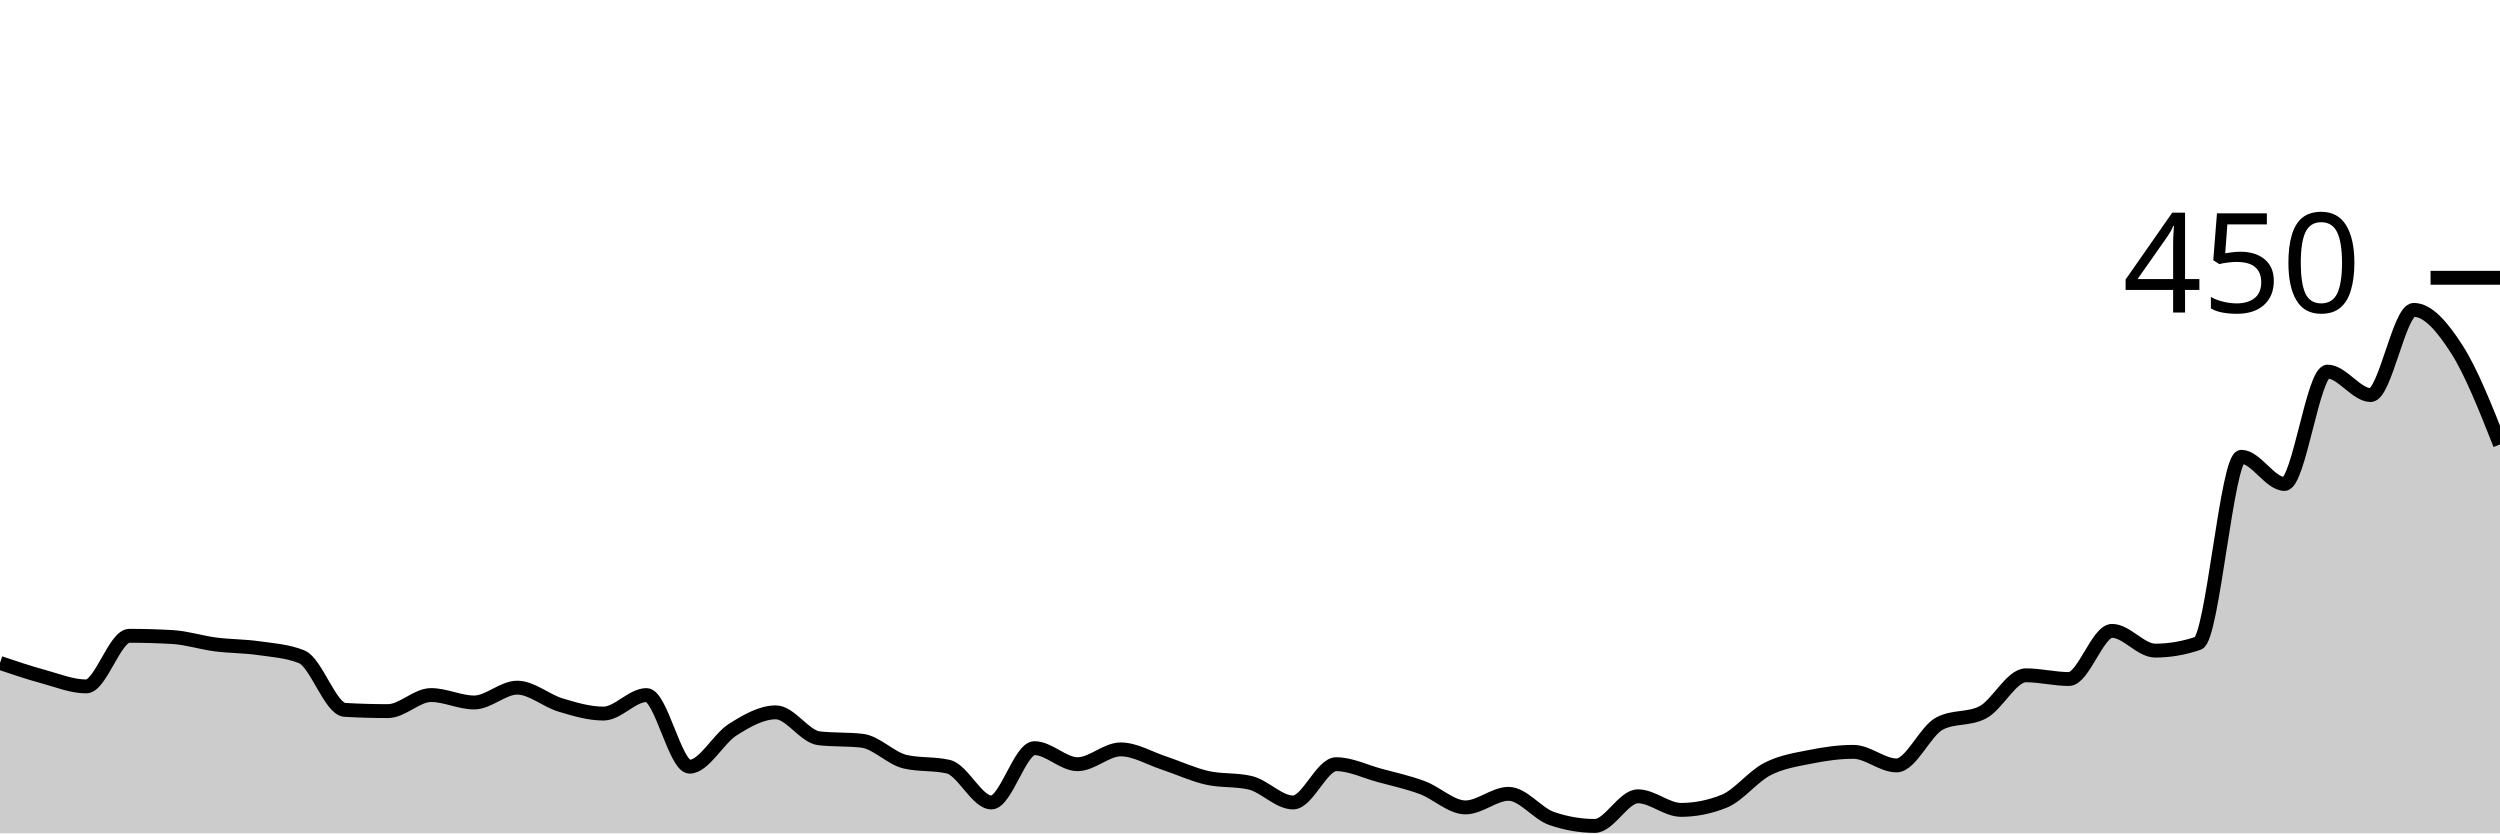
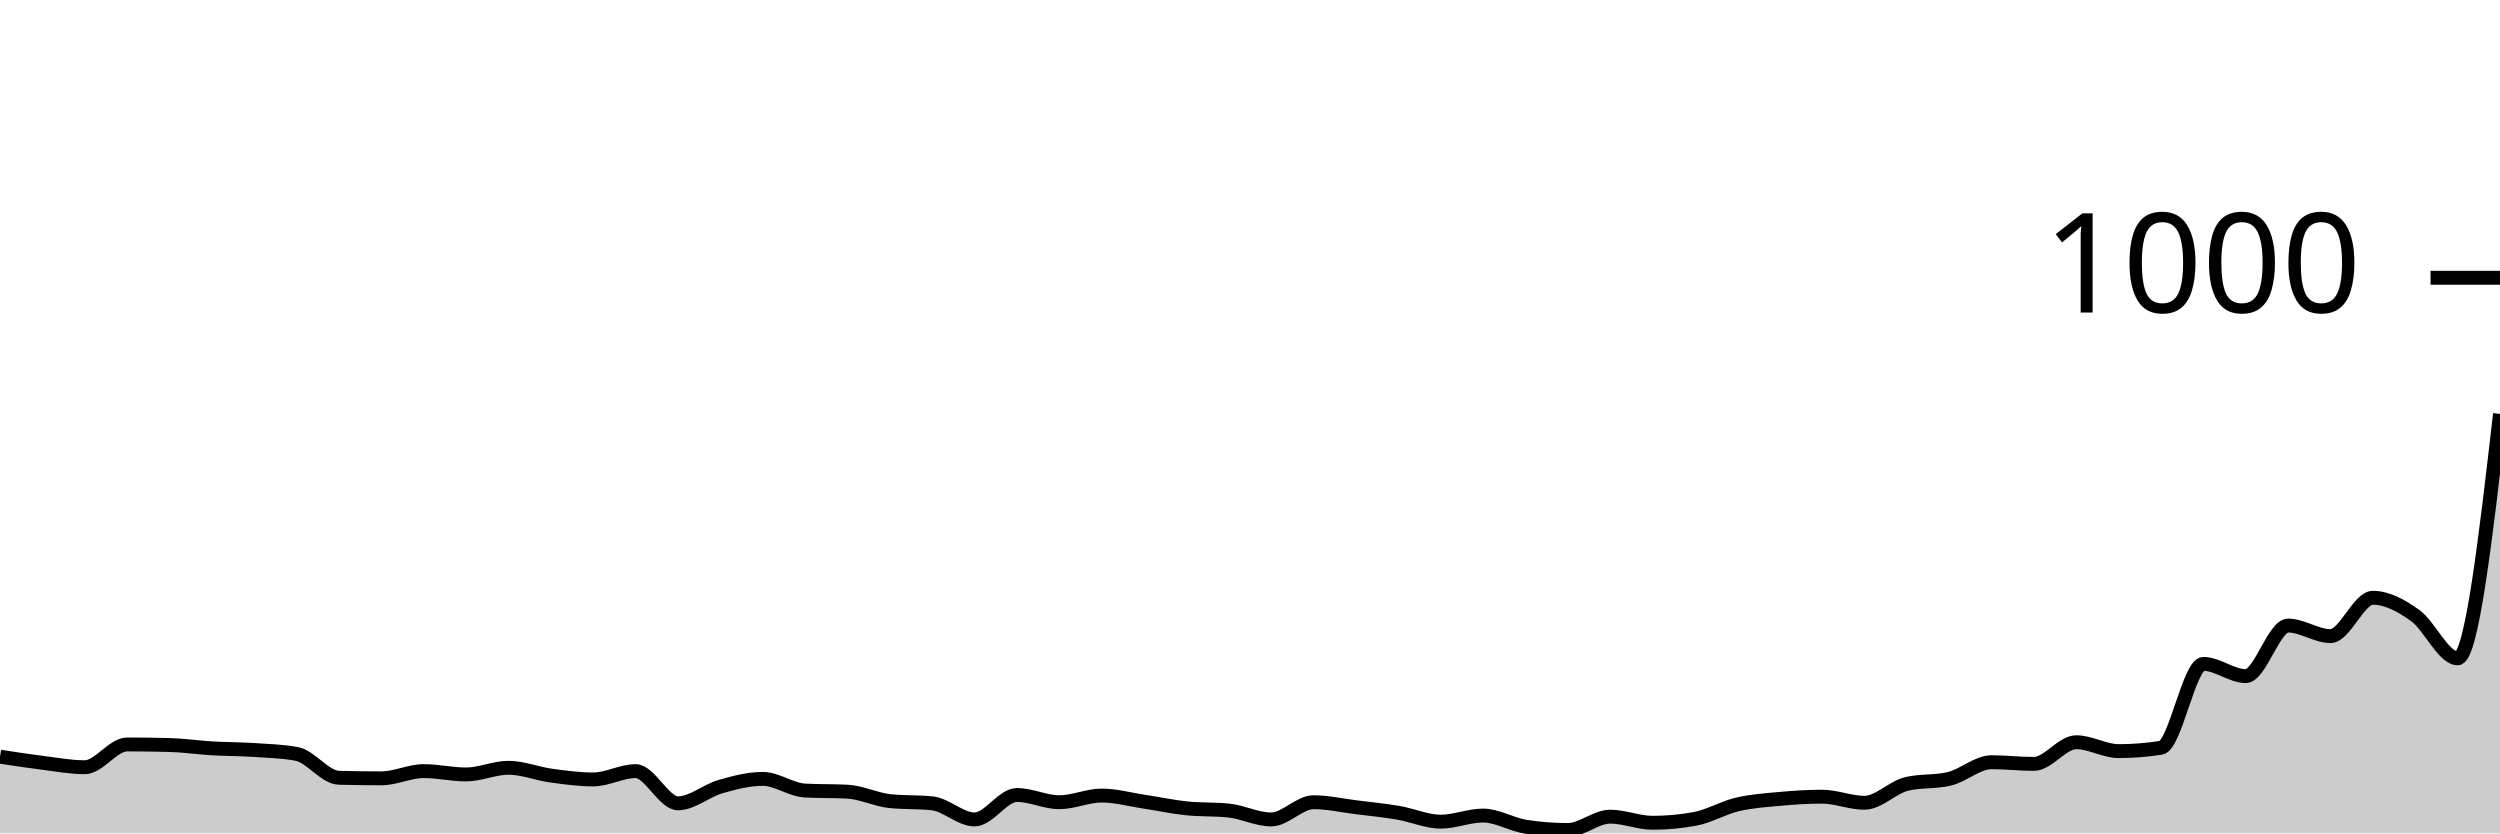
<svg xmlns="http://www.w3.org/2000/svg" viewBox="0 0 180 60">
  <g transform="translate(0,20)">
-     <path class="area" fill="rgba(0, 0, 0, 0.2)" d="M0,27.733C1.034,28.081,2.069,28.43,3.103,28.711C4.138,28.993,5.172,29.422,6.207,29.422C7.241,29.422,8.276,25.778,9.31,25.778C10.345,25.778,11.379,25.807,12.414,25.867C13.448,25.926,14.483,26.267,15.517,26.4C16.552,26.533,17.586,26.519,18.621,26.667C19.655,26.815,20.69,26.874,21.724,27.289C22.759,27.704,23.793,31.052,24.828,31.111C25.862,31.17,26.897,31.2,27.931,31.2C28.966,31.2,30,30.044,31.034,30.044C32.069,30.044,33.103,30.578,34.138,30.578C35.172,30.578,36.207,29.511,37.241,29.511C38.276,29.511,39.31,30.444,40.345,30.756C41.379,31.067,42.414,31.378,43.448,31.378C44.483,31.378,45.517,30.044,46.552,30.044C47.586,30.044,48.621,35.2,49.655,35.2C50.69,35.2,51.724,33.185,52.759,32.533C53.793,31.881,54.828,31.289,55.862,31.289C56.897,31.289,57.931,33.037,58.966,33.156C60,33.274,61.034,33.215,62.069,33.333C63.103,33.452,64.138,34.607,65.172,34.844C66.207,35.081,67.241,34.963,68.276,35.2C69.31,35.437,70.345,37.778,71.379,37.778C72.414,37.778,73.448,33.867,74.483,33.867C75.517,33.867,76.552,35.022,77.586,35.022C78.621,35.022,79.655,33.956,80.69,33.956C81.724,33.956,82.759,34.593,83.793,34.933C84.828,35.274,85.862,35.763,86.897,36C87.931,36.237,88.966,36.119,90,36.356C91.034,36.593,92.069,37.778,93.103,37.778C94.138,37.778,95.172,35.022,96.207,35.022C97.241,35.022,98.276,35.541,99.31,35.822C100.345,36.104,101.379,36.326,102.414,36.711C103.448,37.096,104.483,38.133,105.517,38.133C106.552,38.133,107.586,37.156,108.621,37.156C109.655,37.156,110.69,38.578,111.724,38.933C112.759,39.289,113.793,39.467,114.828,39.467C115.862,39.467,116.897,37.333,117.931,37.333C118.966,37.333,120,38.311,121.034,38.311C122.069,38.311,123.103,38.104,124.138,37.689C125.172,37.274,126.207,35.911,127.241,35.378C128.276,34.844,129.31,34.696,130.345,34.489C131.379,34.281,132.414,34.133,133.448,34.133C134.483,34.133,135.517,35.111,136.552,35.111C137.586,35.111,138.621,32.622,139.655,32.089C140.69,31.556,141.724,31.822,142.759,31.289C143.793,30.756,144.828,28.622,145.862,28.622C146.897,28.622,147.931,28.889,148.966,28.889C150,28.889,151.034,25.422,152.069,25.422C153.103,25.422,154.138,26.844,155.172,26.844C156.207,26.844,157.241,26.667,158.276,26.311C159.31,25.956,160.345,12.889,161.379,12.889C162.414,12.889,163.448,14.844,164.483,14.844C165.517,14.844,166.552,6.756,167.586,6.756C168.621,6.756,169.655,8.444,170.69,8.444C171.724,8.444,172.759,2.311,173.793,2.311C174.828,2.311,175.862,3.541,176.897,5.156C177.931,6.77,178.966,9.385,180,12L180,40C178.966,40,177.931,40,176.897,40C175.862,40,174.828,40,173.793,40C172.759,40,171.724,40,170.69,40C169.655,40,168.621,40,167.586,40C166.552,40,165.517,40,164.483,40C163.448,40,162.414,40,161.379,40C160.345,40,159.31,40,158.276,40C157.241,40,156.207,40,155.172,40C154.138,40,153.103,40,152.069,40C151.034,40,150,40,148.966,40C147.931,40,146.897,40,145.862,40C144.828,40,143.793,40,142.759,40C141.724,40,140.69,40,139.655,40C138.621,40,137.586,40,136.552,40C135.517,40,134.483,40,133.448,40C132.414,40,131.379,40,130.345,40C129.31,40,128.276,40,127.241,40C126.207,40,125.172,40,124.138,40C123.103,40,122.069,40,121.034,40C120,40,118.966,40,117.931,40C116.897,40,115.862,40,114.828,40C113.793,40,112.759,40,111.724,40C110.69,40,109.655,40,108.621,40C107.586,40,106.552,40,105.517,40C104.483,40,103.448,40,102.414,40C101.379,40,100.345,40,99.31,40C98.276,40,97.241,40,96.207,40C95.172,40,94.138,40,93.103,40C92.069,40,91.034,40,90,40C88.966,40,87.931,40,86.897,40C85.862,40,84.828,40,83.793,40C82.759,40,81.724,40,80.69,40C79.655,40,78.621,40,77.586,40C76.552,40,75.517,40,74.483,40C73.448,40,72.414,40,71.379,40C70.345,40,69.31,40,68.276,40C67.241,40,66.207,40,65.172,40C64.138,40,63.103,40,62.069,40C61.034,40,60,40,58.966,40C57.931,40,56.897,40,55.862,40C54.828,40,53.793,40,52.759,40C51.724,40,50.69,40,49.655,40C48.621,40,47.586,40,46.552,40C45.517,40,44.483,40,43.448,40C42.414,40,41.379,40,40.345,40C39.31,40,38.276,40,37.241,40C36.207,40,35.172,40,34.138,40C33.103,40,32.069,40,31.034,40C30,40,28.966,40,27.931,40C26.897,40,25.862,40,24.828,40C23.793,40,22.759,40,21.724,40C20.69,40,19.655,40,18.621,40C17.586,40,16.552,40,15.517,40C14.483,40,13.448,40,12.414,40C11.379,40,10.345,40,9.31,40C8.276,40,7.241,40,6.207,40C5.172,40,4.138,40,3.103,40C2.069,40,1.034,40,0,40Z" />
-     <path class="line" stroke="black" fill="none" d="M0,27.733C1.034,28.081,2.069,28.43,3.103,28.711C4.138,28.993,5.172,29.422,6.207,29.422C7.241,29.422,8.276,25.778,9.31,25.778C10.345,25.778,11.379,25.807,12.414,25.867C13.448,25.926,14.483,26.267,15.517,26.4C16.552,26.533,17.586,26.519,18.621,26.667C19.655,26.815,20.69,26.874,21.724,27.289C22.759,27.704,23.793,31.052,24.828,31.111C25.862,31.17,26.897,31.2,27.931,31.2C28.966,31.2,30,30.044,31.034,30.044C32.069,30.044,33.103,30.578,34.138,30.578C35.172,30.578,36.207,29.511,37.241,29.511C38.276,29.511,39.31,30.444,40.345,30.756C41.379,31.067,42.414,31.378,43.448,31.378C44.483,31.378,45.517,30.044,46.552,30.044C47.586,30.044,48.621,35.2,49.655,35.2C50.69,35.2,51.724,33.185,52.759,32.533C53.793,31.881,54.828,31.289,55.862,31.289C56.897,31.289,57.931,33.037,58.966,33.156C60,33.274,61.034,33.215,62.069,33.333C63.103,33.452,64.138,34.607,65.172,34.844C66.207,35.081,67.241,34.963,68.276,35.2C69.31,35.437,70.345,37.778,71.379,37.778C72.414,37.778,73.448,33.867,74.483,33.867C75.517,33.867,76.552,35.022,77.586,35.022C78.621,35.022,79.655,33.956,80.69,33.956C81.724,33.956,82.759,34.593,83.793,34.933C84.828,35.274,85.862,35.763,86.897,36C87.931,36.237,88.966,36.119,90,36.356C91.034,36.593,92.069,37.778,93.103,37.778C94.138,37.778,95.172,35.022,96.207,35.022C97.241,35.022,98.276,35.541,99.31,35.822C100.345,36.104,101.379,36.326,102.414,36.711C103.448,37.096,104.483,38.133,105.517,38.133C106.552,38.133,107.586,37.156,108.621,37.156C109.655,37.156,110.69,38.578,111.724,38.933C112.759,39.289,113.793,39.467,114.828,39.467C115.862,39.467,116.897,37.333,117.931,37.333C118.966,37.333,120,38.311,121.034,38.311C122.069,38.311,123.103,38.104,124.138,37.689C125.172,37.274,126.207,35.911,127.241,35.378C128.276,34.844,129.31,34.696,130.345,34.489C131.379,34.281,132.414,34.133,133.448,34.133C134.483,34.133,135.517,35.111,136.552,35.111C137.586,35.111,138.621,32.622,139.655,32.089C140.69,31.556,141.724,31.822,142.759,31.289C143.793,30.756,144.828,28.622,145.862,28.622C146.897,28.622,147.931,28.889,148.966,28.889C150,28.889,151.034,25.422,152.069,25.422C153.103,25.422,154.138,26.844,155.172,26.844C156.207,26.844,157.241,26.667,158.276,26.311C159.31,25.956,160.345,12.889,161.379,12.889C162.414,12.889,163.448,14.844,164.483,14.844C165.517,14.844,166.552,6.756,167.586,6.756C168.621,6.756,169.655,8.444,170.69,8.444C171.724,8.444,172.759,2.311,173.793,2.311C174.828,2.311,175.862,3.541,176.897,5.156C177.931,6.77,178.966,9.385,180,12" />
+     <path class="area" fill="rgba(0, 0, 0, 0.2)" d="M0,34.48C1.017,34.637,2.034,34.793,3.051,34.92C4.068,35.047,5.085,35.24,6.102,35.24C7.119,35.24,8.136,33.6,9.153,33.6C10.169,33.6,11.186,33.613,12.203,33.64C13.22,33.667,14.237,33.82,15.254,33.88C16.271,33.94,17.288,33.933,18.305,34C19.322,34.067,20.339,34.093,21.356,34.28C22.373,34.467,23.39,35.973,24.407,36C25.424,36.027,26.441,36.04,27.458,36.04C28.475,36.04,29.492,35.52,30.508,35.52C31.525,35.52,32.542,35.76,33.559,35.76C34.576,35.76,35.593,35.28,36.61,35.28C37.627,35.28,38.644,35.7,39.661,35.84C40.678,35.98,41.695,36.12,42.712,36.12C43.729,36.12,44.746,35.52,45.763,35.52C46.78,35.52,47.797,37.84,48.814,37.84C49.831,37.84,50.847,36.933,51.864,36.64C52.881,36.347,53.898,36.08,54.915,36.08C55.932,36.08,56.949,36.867,57.966,36.92C58.983,36.973,60,36.947,61.017,37C62.034,37.053,63.051,37.573,64.068,37.68C65.085,37.787,66.102,37.733,67.119,37.84C68.136,37.947,69.153,39,70.169,39C71.186,39,72.203,37.24,73.22,37.24C74.237,37.24,75.254,37.76,76.271,37.76C77.288,37.76,78.305,37.28,79.322,37.28C80.339,37.28,81.356,37.567,82.373,37.72C83.39,37.873,84.407,38.093,85.424,38.2C86.441,38.307,87.458,38.253,88.475,38.36C89.492,38.467,90.508,39,91.525,39C92.542,39,93.559,37.76,94.576,37.76C95.593,37.76,96.61,37.993,97.627,38.12C98.644,38.247,99.661,38.347,100.678,38.52C101.695,38.693,102.712,39.16,103.729,39.16C104.746,39.16,105.763,38.72,106.78,38.72C107.797,38.72,108.814,39.36,109.831,39.52C110.847,39.68,111.864,39.76,112.881,39.76C113.898,39.76,114.915,38.8,115.932,38.8C116.949,38.8,117.966,39.24,118.983,39.24C120,39.24,121.017,39.147,122.034,38.96C123.051,38.773,124.068,38.16,125.085,37.92C126.102,37.68,127.119,37.613,128.136,37.52C129.153,37.427,130.169,37.36,131.186,37.36C132.203,37.36,133.22,37.8,134.237,37.8C135.254,37.8,136.271,36.68,137.288,36.44C138.305,36.2,139.322,36.32,140.339,36.08C141.356,35.84,142.373,34.88,143.39,34.88C144.407,34.88,145.424,35,146.441,35C147.458,35,148.475,33.44,149.492,33.44C150.508,33.44,151.525,34.08,152.542,34.08C153.559,34.08,154.576,34,155.593,33.84C156.61,33.68,157.627,27.8,158.644,27.8C159.661,27.8,160.678,28.68,161.695,28.68C162.712,28.68,163.729,25.04,164.746,25.04C165.763,25.04,166.78,25.8,167.797,25.8C168.814,25.8,169.831,23.04,170.847,23.04C171.864,23.04,172.881,23.593,173.898,24.32C174.915,25.047,175.932,27.4,176.949,27.4C177.966,27.4,178.983,18.6,180,9.8L180,40C178.983,40,177.966,40,176.949,40C175.932,40,174.915,40,173.898,40C172.881,40,171.864,40,170.847,40C169.831,40,168.814,40,167.797,40C166.78,40,165.763,40,164.746,40C163.729,40,162.712,40,161.695,40C160.678,40,159.661,40,158.644,40C157.627,40,156.61,40,155.593,40C154.576,40,153.559,40,152.542,40C151.525,40,150.508,40,149.492,40C148.475,40,147.458,40,146.441,40C145.424,40,144.407,40,143.39,40C142.373,40,141.356,40,140.339,40C139.322,40,138.305,40,137.288,40C136.271,40,135.254,40,134.237,40C133.22,40,132.203,40,131.186,40C130.169,40,129.153,40,128.136,40C127.119,40,126.102,40,125.085,40C124.068,40,123.051,40,122.034,40C121.017,40,120,40,118.983,40C117.966,40,116.949,40,115.932,40C114.915,40,113.898,40,112.881,40C111.864,40,110.847,40,109.831,40C108.814,40,107.797,40,106.78,40C105.763,40,104.746,40,103.729,40C102.712,40,101.695,40,100.678,40C99.661,40,98.644,40,97.627,40C96.61,40,95.593,40,94.576,40C93.559,40,92.542,40,91.525,40C90.508,40,89.492,40,88.475,40C87.458,40,86.441,40,85.424,40C84.407,40,83.39,40,82.373,40C81.356,40,80.339,40,79.322,40C78.305,40,77.288,40,76.271,40C75.254,40,74.237,40,73.22,40C72.203,40,71.186,40,70.169,40C69.153,40,68.136,40,67.119,40C66.102,40,65.085,40,64.068,40C63.051,40,62.034,40,61.017,40C60,40,58.983,40,57.966,40C56.949,40,55.932,40,54.915,40C53.898,40,52.881,40,51.864,40C50.847,40,49.831,40,48.814,40C47.797,40,46.78,40,45.763,40C44.746,40,43.729,40,42.712,40C41.695,40,40.678,40,39.661,40C38.644,40,37.627,40,36.61,40C35.593,40,34.576,40,33.559,40C32.542,40,31.525,40,30.508,40C29.492,40,28.475,40,27.458,40C26.441,40,25.424,40,24.407,40C23.39,40,22.373,40,21.356,40C20.339,40,19.322,40,18.305,40C17.288,40,16.271,40,15.254,40C14.237,40,13.22,40,12.203,40C11.186,40,10.169,40,9.153,40C8.136,40,7.119,40,6.102,40C5.085,40,4.068,40,3.051,40C2.034,40,1.017,40,0,40Z" />
+     <path class="line" stroke="black" fill="none" d="M0,34.48C1.017,34.637,2.034,34.793,3.051,34.92C4.068,35.047,5.085,35.24,6.102,35.24C7.119,35.24,8.136,33.6,9.153,33.6C10.169,33.6,11.186,33.613,12.203,33.64C13.22,33.667,14.237,33.82,15.254,33.88C16.271,33.94,17.288,33.933,18.305,34C19.322,34.067,20.339,34.093,21.356,34.28C22.373,34.467,23.39,35.973,24.407,36C25.424,36.027,26.441,36.04,27.458,36.04C28.475,36.04,29.492,35.52,30.508,35.52C31.525,35.52,32.542,35.76,33.559,35.76C34.576,35.76,35.593,35.28,36.61,35.28C37.627,35.28,38.644,35.7,39.661,35.84C40.678,35.98,41.695,36.12,42.712,36.12C43.729,36.12,44.746,35.52,45.763,35.52C46.78,35.52,47.797,37.84,48.814,37.84C49.831,37.84,50.847,36.933,51.864,36.64C52.881,36.347,53.898,36.08,54.915,36.08C55.932,36.08,56.949,36.867,57.966,36.92C58.983,36.973,60,36.947,61.017,37C62.034,37.053,63.051,37.573,64.068,37.68C65.085,37.787,66.102,37.733,67.119,37.84C68.136,37.947,69.153,39,70.169,39C71.186,39,72.203,37.24,73.22,37.24C74.237,37.24,75.254,37.76,76.271,37.76C77.288,37.76,78.305,37.28,79.322,37.28C80.339,37.28,81.356,37.567,82.373,37.72C83.39,37.873,84.407,38.093,85.424,38.2C86.441,38.307,87.458,38.253,88.475,38.36C89.492,38.467,90.508,39,91.525,39C92.542,39,93.559,37.76,94.576,37.76C95.593,37.76,96.61,37.993,97.627,38.12C98.644,38.247,99.661,38.347,100.678,38.52C101.695,38.693,102.712,39.16,103.729,39.16C104.746,39.16,105.763,38.72,106.78,38.72C107.797,38.72,108.814,39.36,109.831,39.52C110.847,39.68,111.864,39.76,112.881,39.76C113.898,39.76,114.915,38.8,115.932,38.8C116.949,38.8,117.966,39.24,118.983,39.24C120,39.24,121.017,39.147,122.034,38.96C123.051,38.773,124.068,38.16,125.085,37.92C126.102,37.68,127.119,37.613,128.136,37.52C129.153,37.427,130.169,37.36,131.186,37.36C132.203,37.36,133.22,37.8,134.237,37.8C135.254,37.8,136.271,36.68,137.288,36.44C138.305,36.2,139.322,36.32,140.339,36.08C141.356,35.84,142.373,34.88,143.39,34.88C144.407,34.88,145.424,35,146.441,35C147.458,35,148.475,33.44,149.492,33.44C150.508,33.44,151.525,34.08,152.542,34.08C153.559,34.08,154.576,34,155.593,33.84C156.61,33.68,157.627,27.8,158.644,27.8C159.661,27.8,160.678,28.68,161.695,28.68C162.712,28.68,163.729,25.04,164.746,25.04C165.763,25.04,166.78,25.8,167.797,25.8C168.814,25.8,169.831,23.04,170.847,23.04C171.864,23.04,172.881,23.593,173.898,24.32C174.915,25.047,175.932,27.4,176.949,27.4C177.966,27.4,178.983,18.6,180,9.8" />
    <path class="axis-ceiling" stroke-width="1" stroke="black" fill="none" d="M175,0L180,0" />
-     <text class="axis-ceiling-label" font-family="sans-serif" text-anchor="end" font-size="10px" x="170" y="2.5">450</text>
+     <text class="axis-ceiling-label" font-family="sans-serif" text-anchor="end" font-size="10px" x="170" y="2.5">1000</text>
  </g>
</svg>
